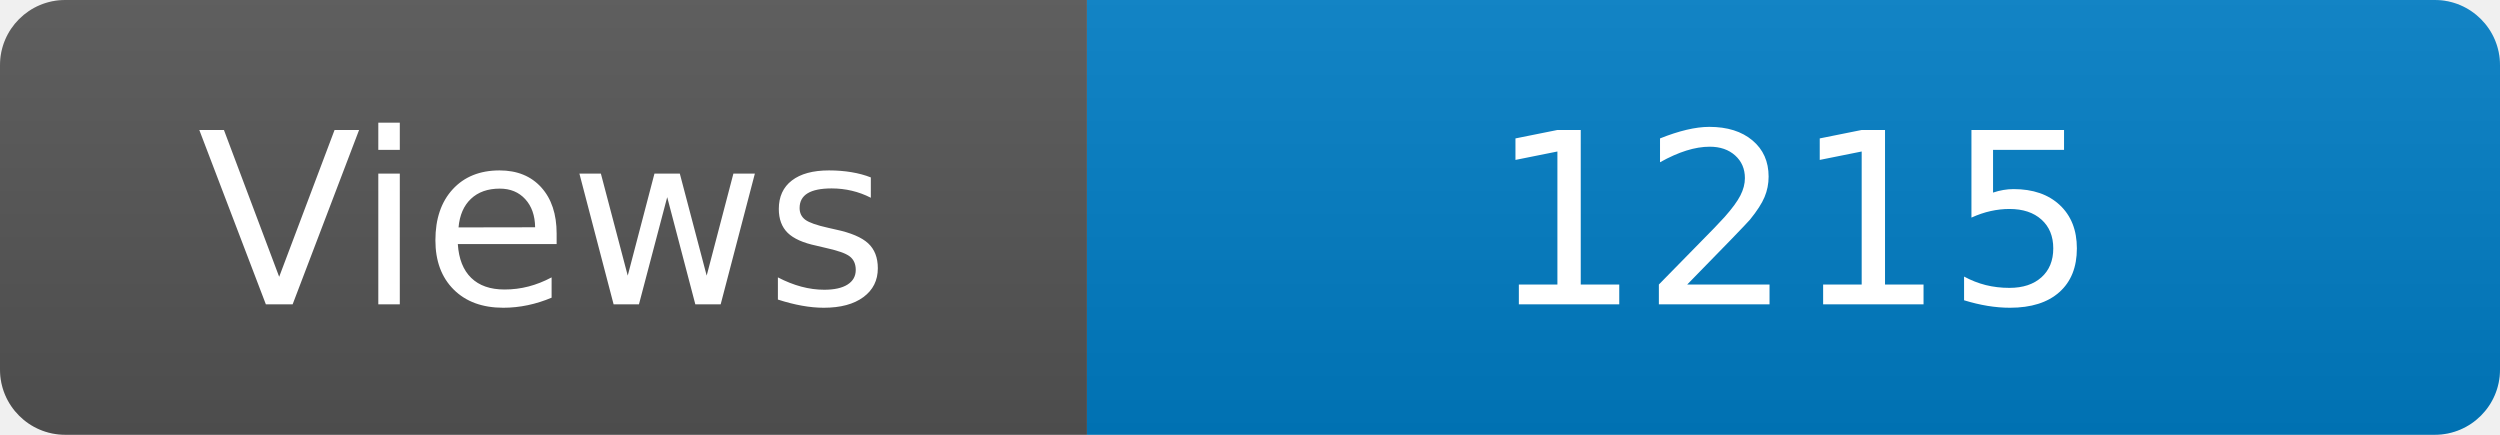
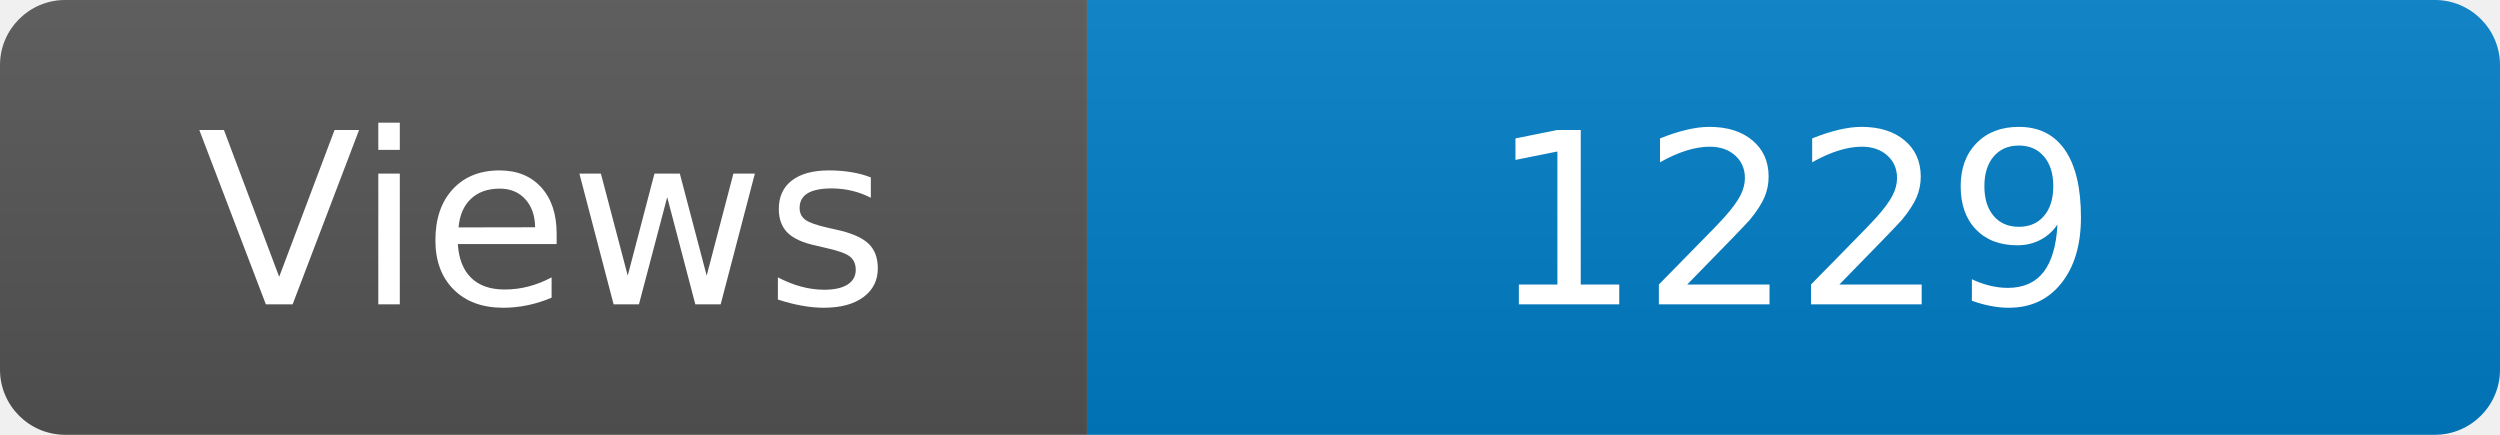
<svg xmlns="http://www.w3.org/2000/svg" width="115" height="20" role="img" aria-label="Maintained?: yes">
  <linearGradient id="s" x2="0" y2="100%">
    <stop offset="0" stop-color="#bbb" stop-opacity=".1" />
    <stop offset="1" stop-opacity=".1" />
  </linearGradient>
  <clipPath id="r">
    <rect width="115" height="20" rx="3" fill="#fff" />
  </clipPath>
  <g clip-path="url(#r)">
    <rect width="50" height="20" fill="#555" />
    <rect x="50" width="160" height="20" fill="#007ec6" />
    <rect width="115" height="20" fill="url(#s)" />
  </g>
  <g fill="#fff" text-anchor="middle" font-family="Verdana,Geneva,DejaVu Sans,sans-serif" font-size="110">
    <text x="250" y="140" transform="scale(.1)" fill="#fff">Views</text>
-     <text x="825" y="140" transform="scale(.1)" fill="#fff">1215</text>
+     <text x="825" y="140" transform="scale(.1)" fill="#fff">1229</text>
  </g>
</svg>
